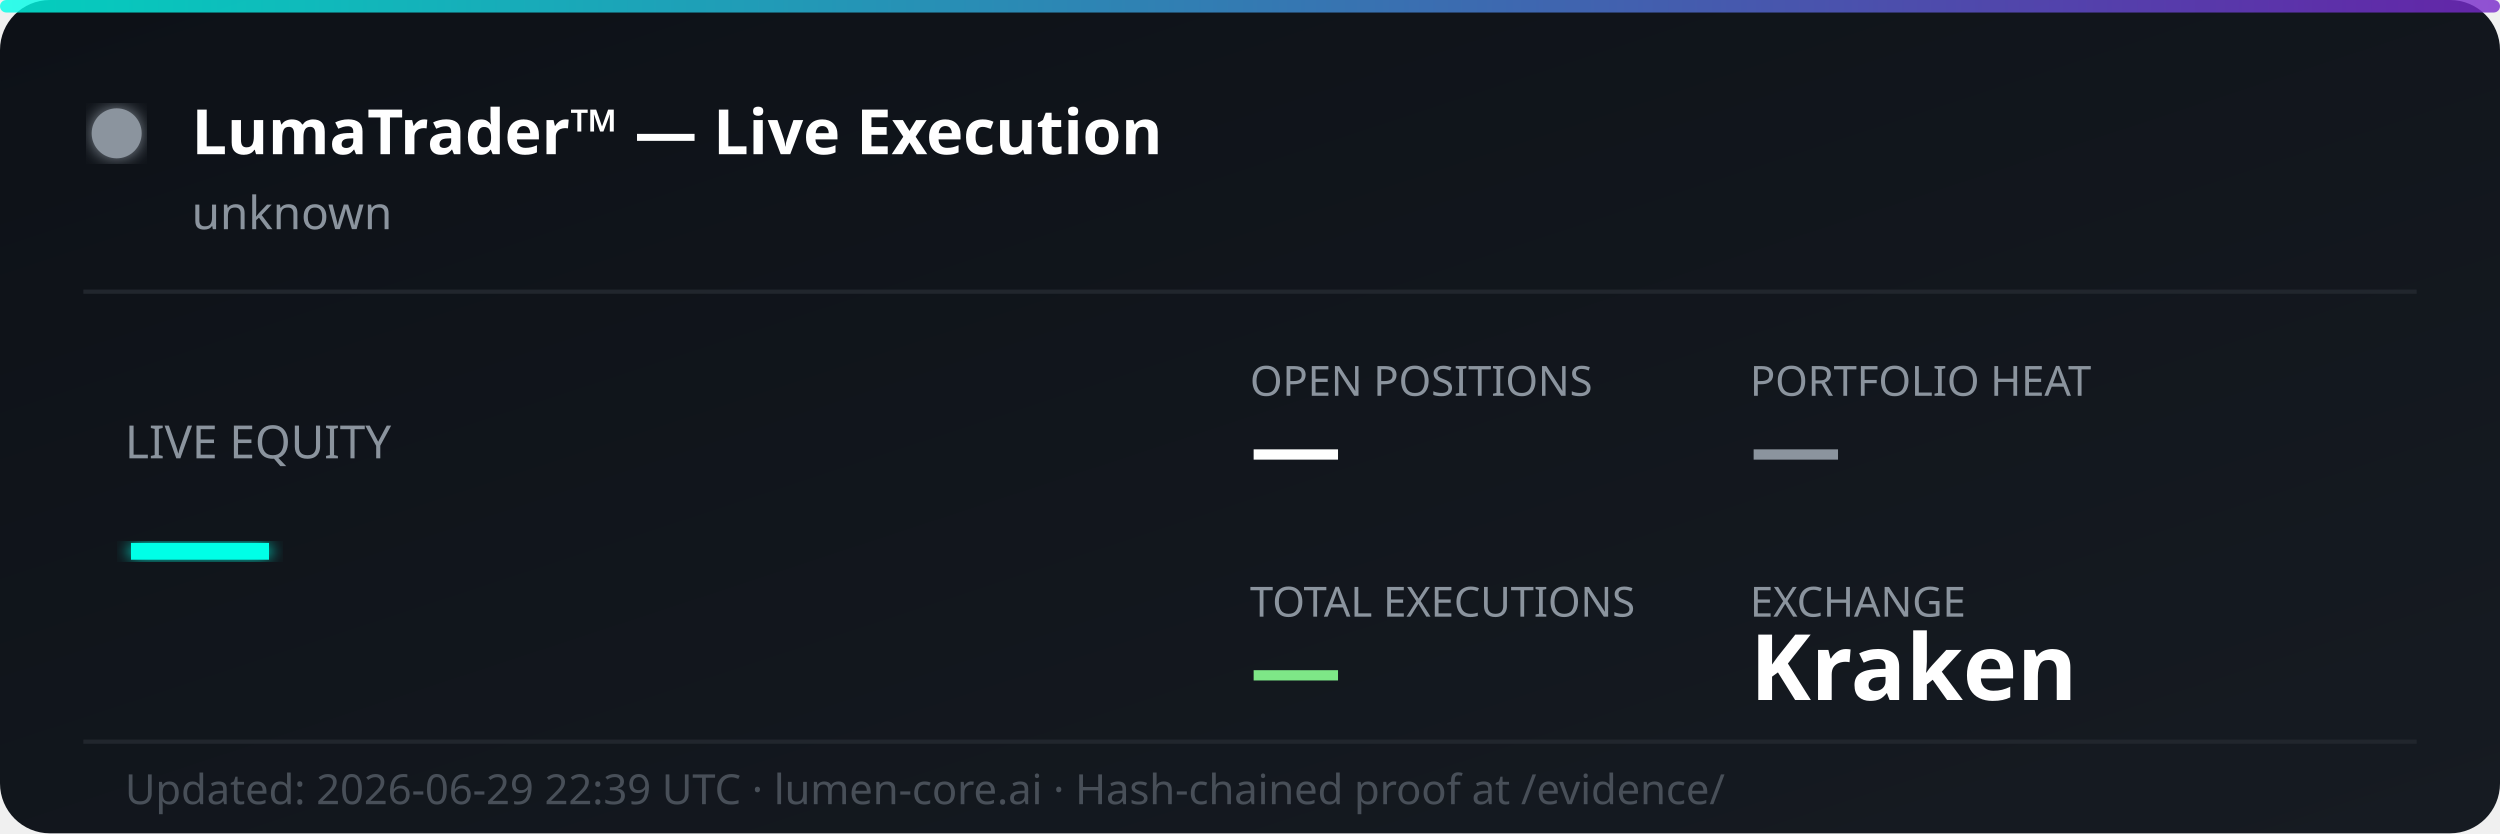
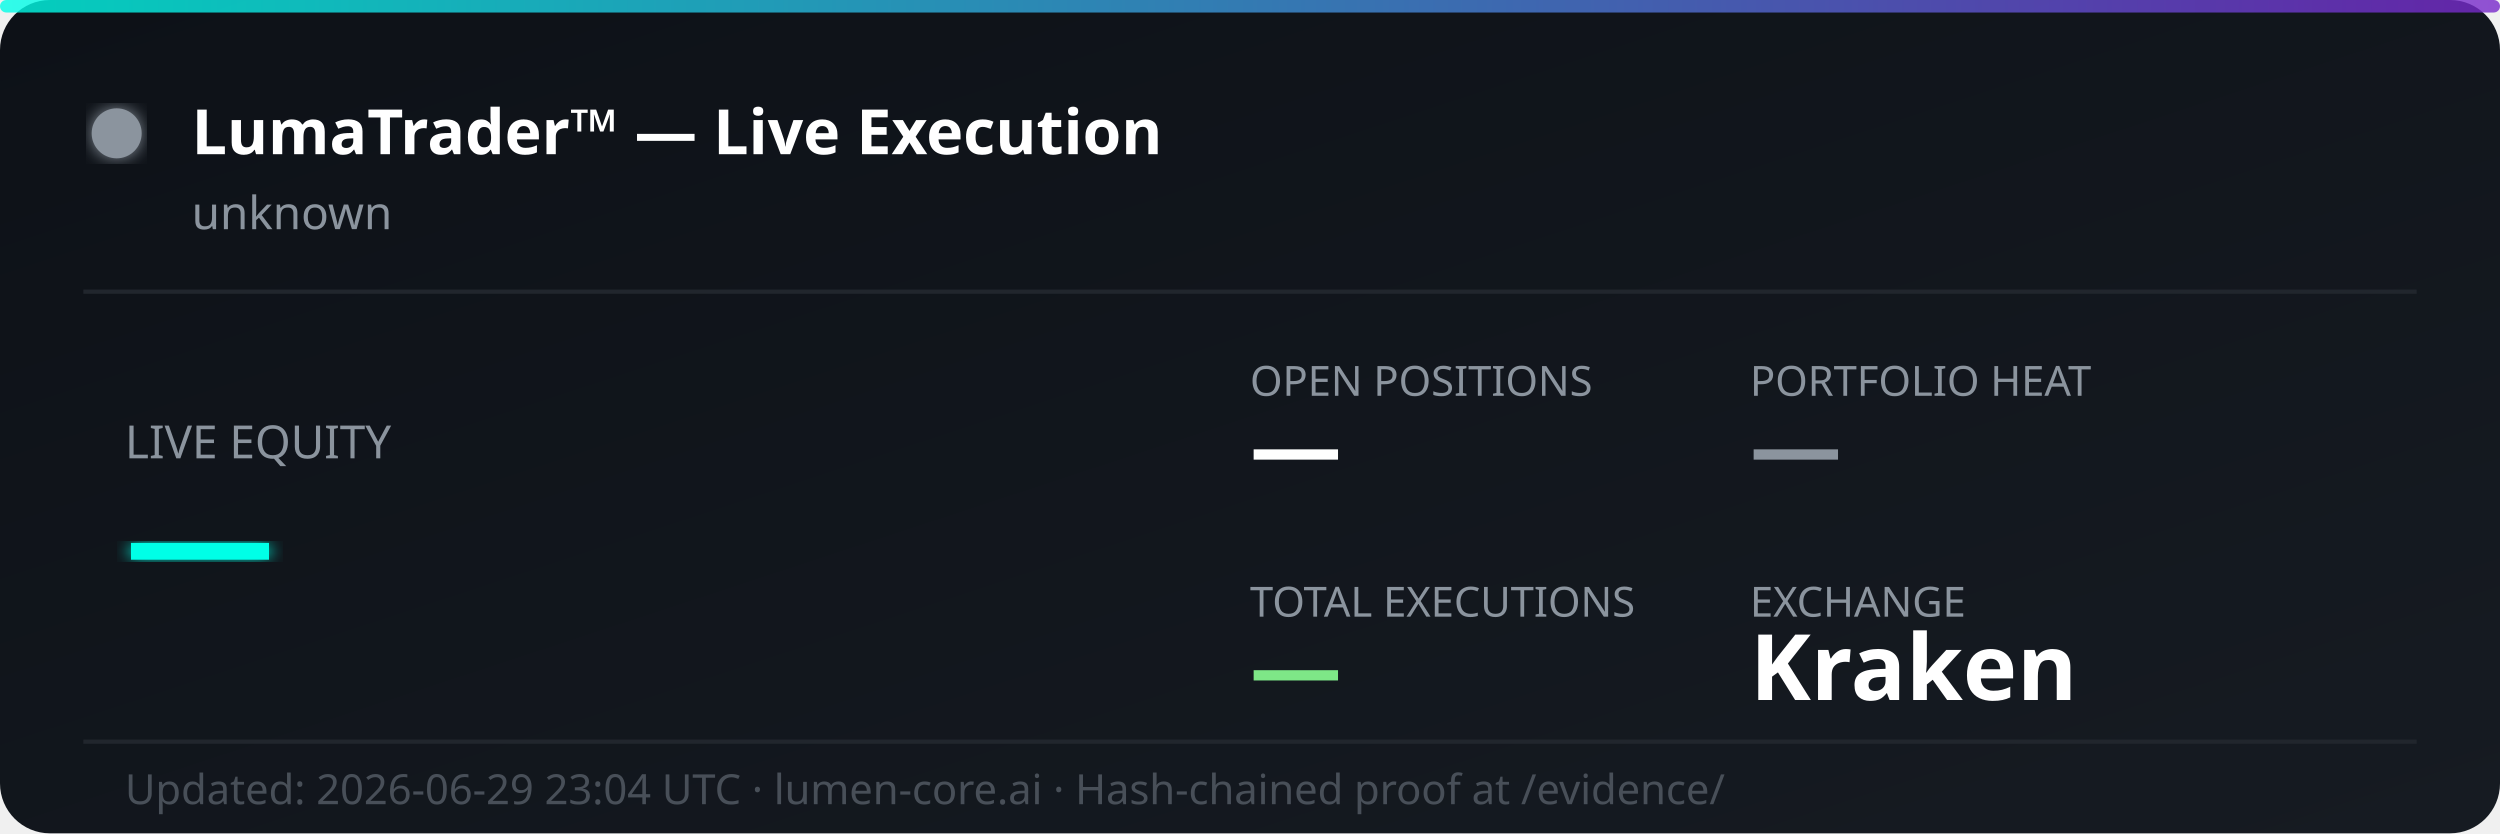
<svg xmlns="http://www.w3.org/2000/svg" width="600" height="200" viewBox="0 0 600 200" fill="none">
  <defs>
    <linearGradient id="bg" x1="0%" y1="0%" x2="100%" y2="100%">
      <stop offset="0%" style="stop-color:#0d1117;stop-opacity:1" />
      <stop offset="100%" style="stop-color:#161b22;stop-opacity:1" />
    </linearGradient>
    <linearGradient id="accent" x1="0%" y1="0%" x2="100%" y2="0%">
      <stop offset="0%" style="stop-color:#00ffe7;stop-opacity:0.8" />
      <stop offset="100%" style="stop-color:#7928ca;stop-opacity:0.8" />
    </linearGradient>
    <filter id="glow">
      <feGaussianBlur stdDeviation="2" result="coloredBlur" />
      <feMerge>
        <feMergeNode in="coloredBlur" />
        <feMergeNode in="SourceGraphic" />
      </feMerge>
    </filter>
  </defs>
  <rect width="600" height="200" rx="12" fill="url(#bg)" />
  <rect width="600" height="3" rx="1.5" fill="url(#accent)" />
  <circle cx="28" cy="32" r="6" fill="#8b949e" filter="url(#glow)">
    <animate attributeName="opacity" values="1;0.3;1" dur="2s" repeatCount="indefinite" />
  </circle>
  <text x="46" y="37" font-family="'Segoe UI', system-ui, sans-serif" font-size="15" font-weight="700" fill="#ffffff">LumaTrader™ — Live Execution</text>
  <text x="46" y="55" font-family="'Segoe UI', system-ui, sans-serif" font-size="11" fill="#8b949e">unknown</text>
  <line x1="20" y1="70" x2="580" y2="70" stroke="#21262d" stroke-width="1" />
  <text x="30" y="110" font-family="'Segoe UI', system-ui, sans-serif" font-size="11" fill="#8b949e">LIVE EQUITY</text>
  <text x="30" y="142" font-family="'Segoe UI', system-ui, sans-serif" font-size="36" font-weight="800" fill="#00ffe7" filter="url(#glow)">—</text>
  <text x="300" y="95" font-family="'Segoe UI', system-ui, sans-serif" font-size="10" fill="#8b949e">OPEN POSITIONS</text>
  <text x="300" y="115" font-family="'Segoe UI', system-ui, sans-serif" font-size="22" font-weight="700" fill="#ffffff">—</text>
  <text x="420" y="95" font-family="'Segoe UI', system-ui, sans-serif" font-size="10" fill="#8b949e">PORTFOLIO HEAT</text>
  <text x="420" y="115" font-family="'Segoe UI', system-ui, sans-serif" font-size="22" font-weight="700" fill="#8b949e">—</text>
  <text x="300" y="148" font-family="'Segoe UI', system-ui, sans-serif" font-size="10" fill="#8b949e">TOTAL EXECUTIONS</text>
  <text x="300" y="168" font-family="'Segoe UI', system-ui, sans-serif" font-size="22" font-weight="700" fill="#7ee787">—</text>
  <text x="420" y="148" font-family="'Segoe UI', system-ui, sans-serif" font-size="10" fill="#8b949e">EXCHANGE</text>
  <text x="420" y="168" font-family="'Segoe UI', system-ui, sans-serif" font-size="22" font-weight="700" fill="#ffffff">Kraken</text>
  <line x1="20" y1="178" x2="580" y2="178" stroke="#21262d" stroke-width="1" />
-   <text x="30" y="193" font-family="'Segoe UI', system-ui, sans-serif" font-size="10" fill="#484f58">Updated: 2026-06-29 22:39 UTC · lumen-core.ai · Hash-chained proof at /evidence/</text>
+   <text x="30" y="193" font-family="'Segoe UI', system-ui, sans-serif" font-size="10" fill="#484f58">Updated: 2026-06-29 23:04 UTC · lumen-core.ai · Hash-chained proof at /evidence/</text>
</svg>
